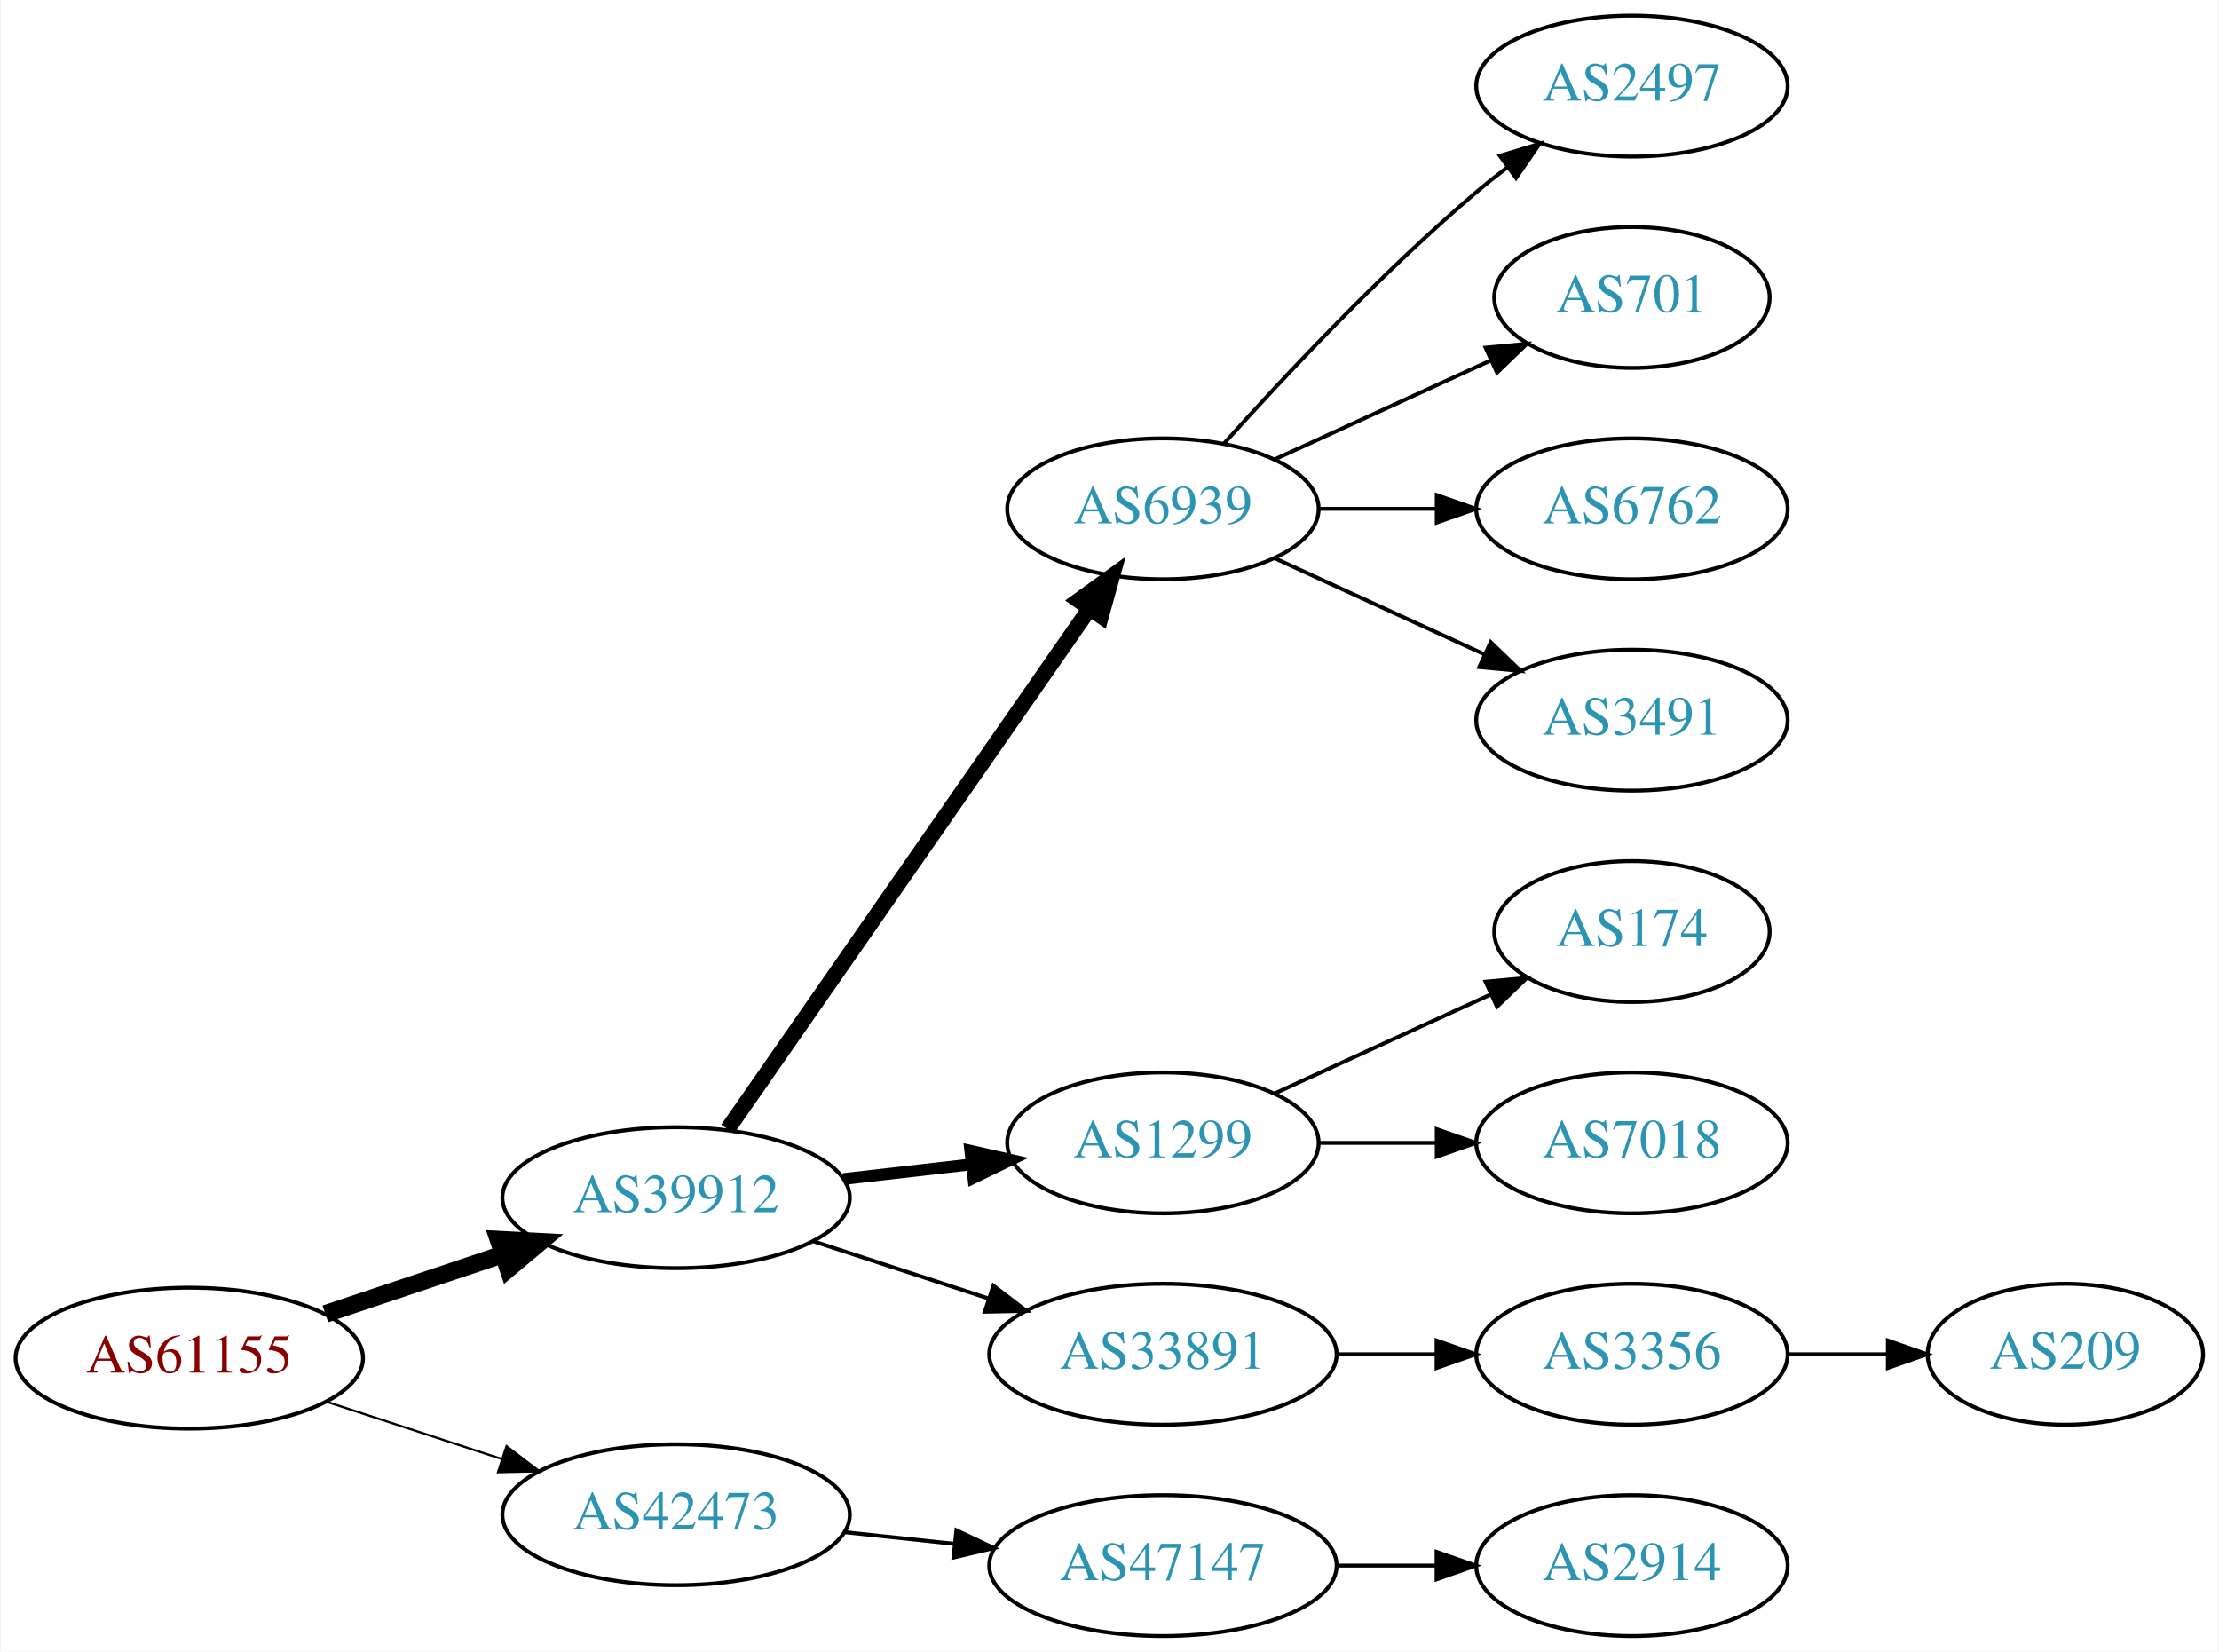
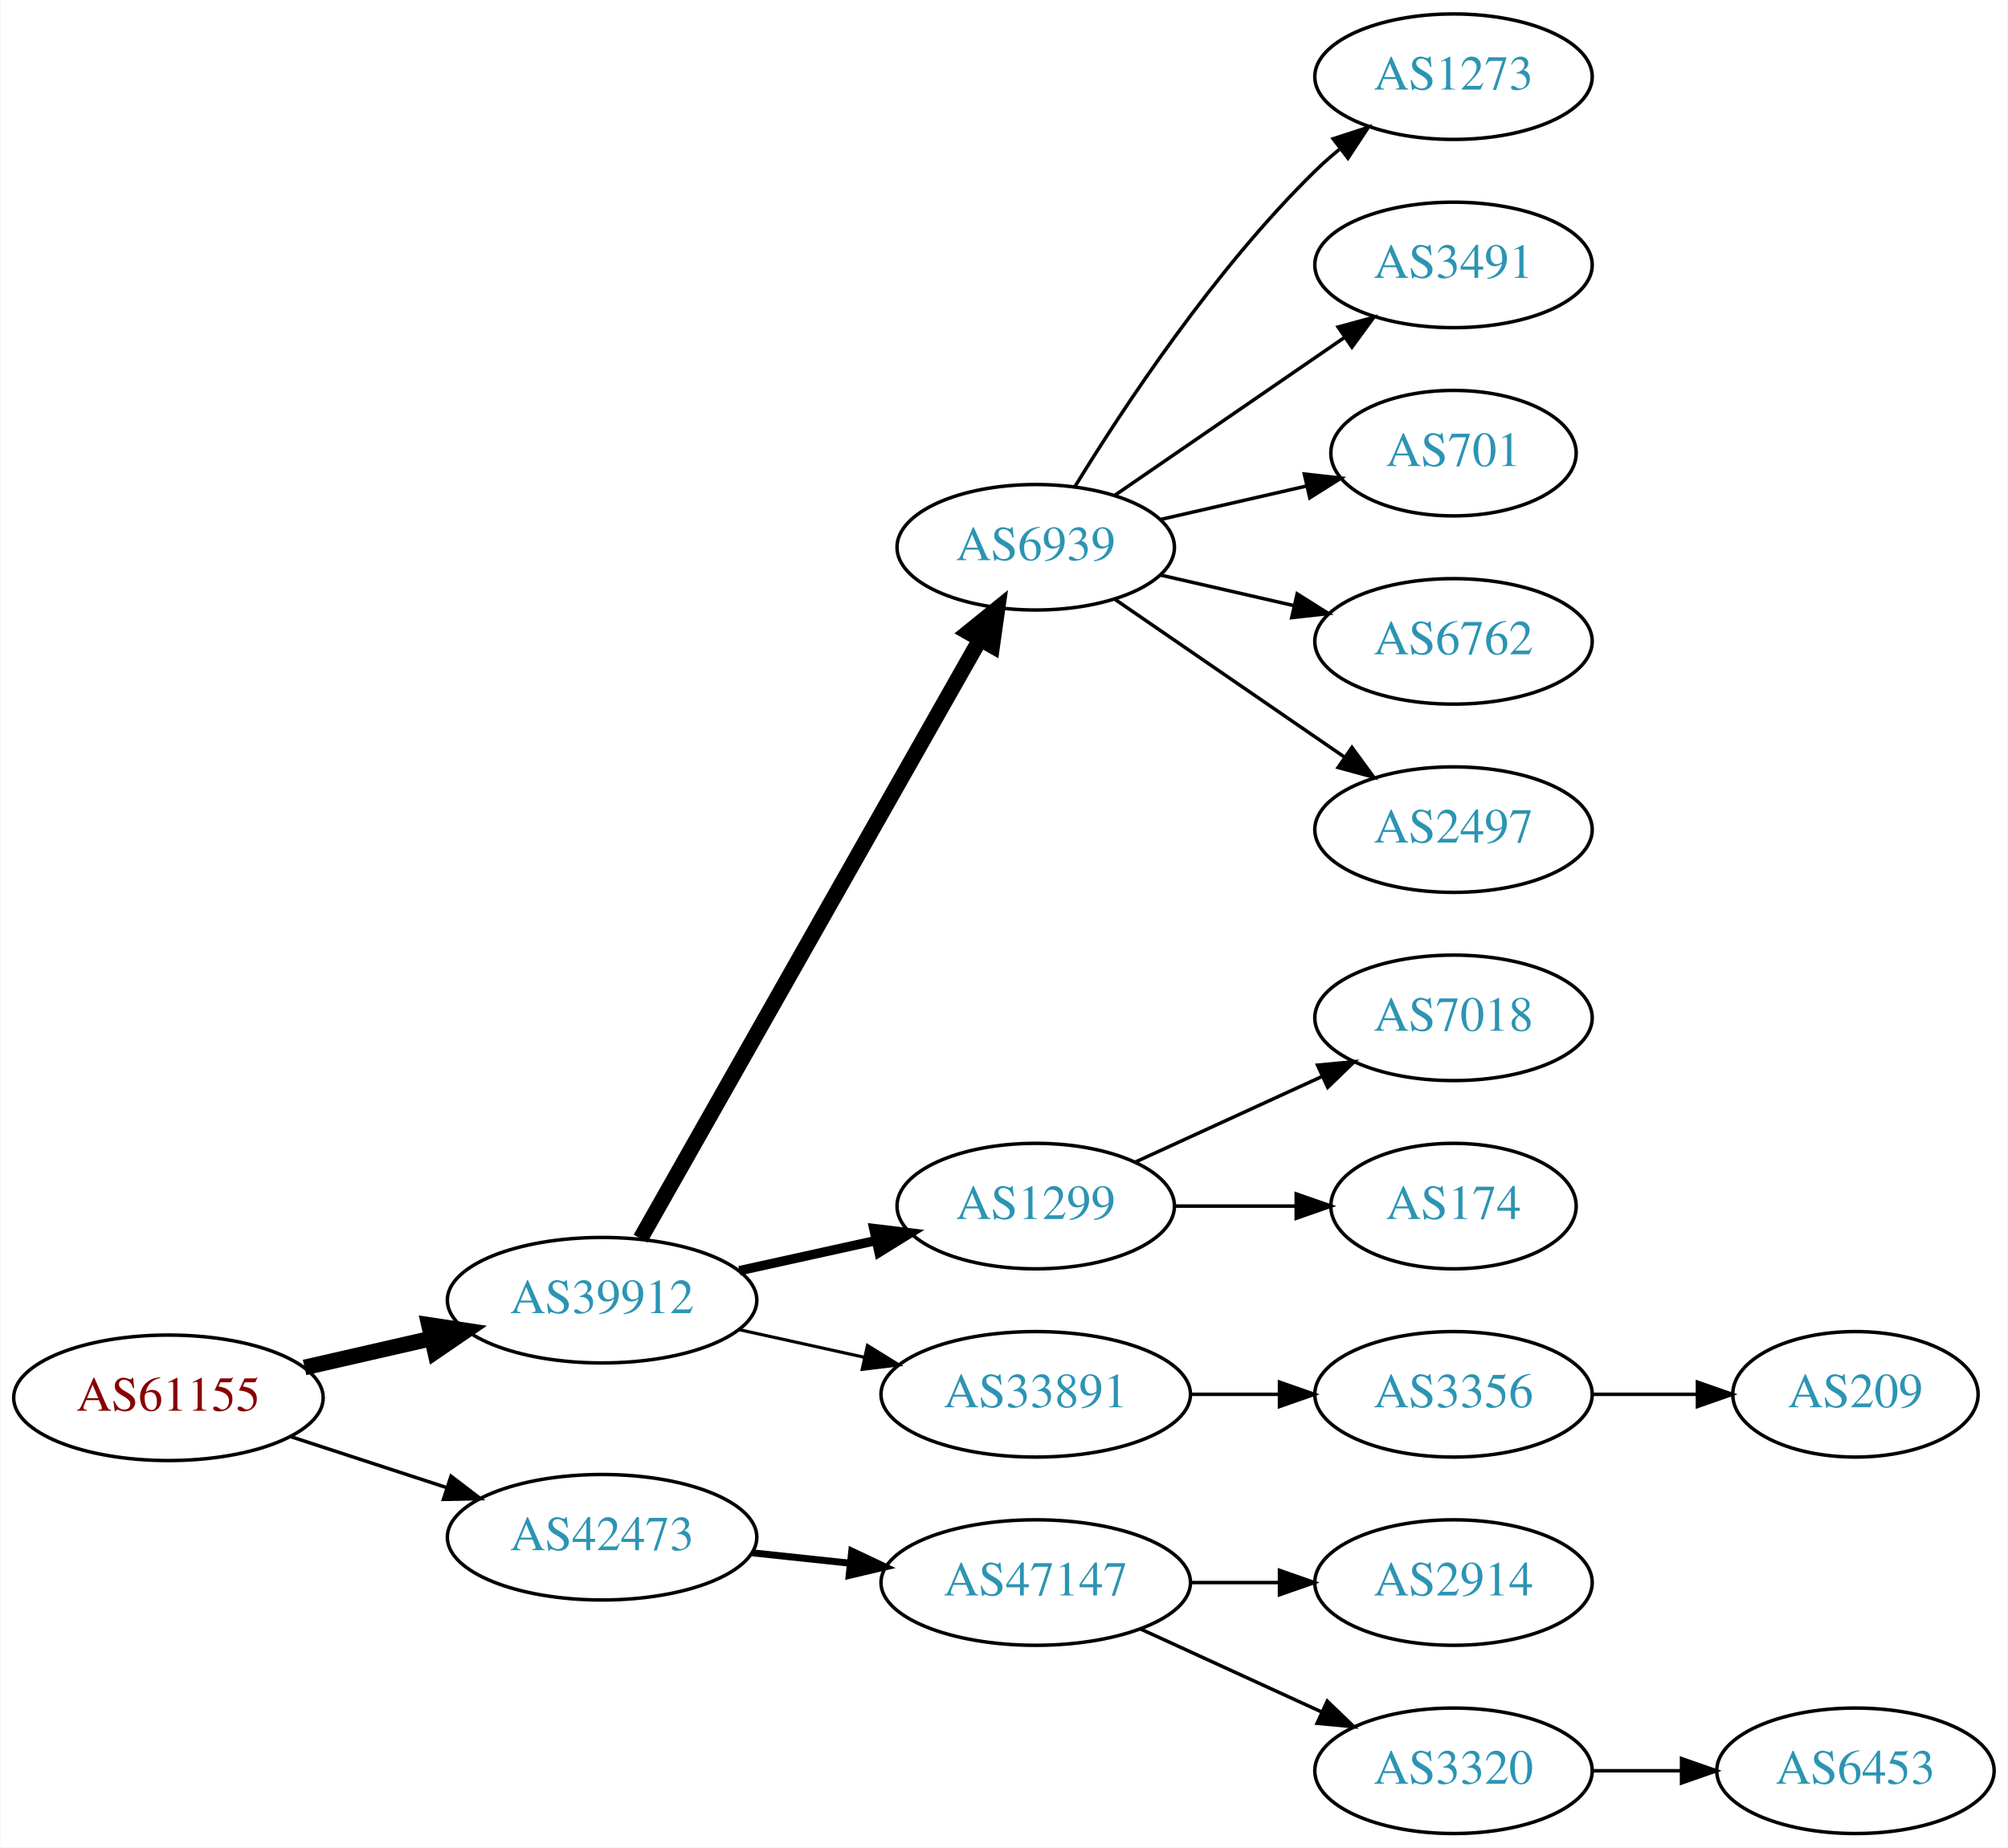
- <svg xmlns="http://www.w3.org/2000/svg" xmlns:xlink="http://www.w3.org/1999/xlink" width="567pt" height="422pt" viewBox="0.00 0.00 566.66 422.00">
-   <g id="graph0" class="graph" transform="scale(1 1) rotate(0) translate(4 418)">
-     <polygon fill="white" stroke="none" points="-4,4 -4,-418 562.663,-418 562.663,4 -4,4" />
+ <svg xmlns="http://www.w3.org/2000/svg" xmlns:xlink="http://www.w3.org/1999/xlink" width="576pt" height="530pt" viewBox="0.00 0.00 575.76 530.00">
+   <g id="graph0" class="graph" transform="scale(1 1) rotate(0) translate(4 526)">
+     <polygon fill="white" stroke="none" points="-4,4 -4,-526 571.762,-526 571.762,4 -4,4" />
    <g id="node1" class="node">
      <g id="a_node1">
        <a xlink:href="/asn/61155" xlink:title="AS61155 ~ CUBiT IT Solutions GmbH [AT]">
-           <ellipse fill="#ffffff" stroke="black" cx="44.196" cy="-71" rx="44.393" ry="18" />
-           <text text-anchor="middle" x="44.196" y="-67.3" font-family="Times,serif" font-size="14.00" fill="#880000">AS61155</text>
+           <ellipse fill="#ffffff" stroke="black" cx="44.196" cy="-125" rx="44.393" ry="18" />
+           <text text-anchor="middle" x="44.196" y="-121.3" font-family="Times,serif" font-size="14.00" fill="#880000">AS61155</text>
        </a>
      </g>
    </g>
    <g id="node2" class="node">
      <g id="a_node2">
        <a xlink:href="/asn/39912" xlink:title="AS39912 ~ oja.at GmbH [AT]">
-           <ellipse fill="#ffffff" stroke="black" cx="168.588" cy="-112" rx="44.393" ry="18" />
-           <text text-anchor="middle" x="168.588" y="-108.3" font-family="Times,serif" font-size="14.00" fill="#2c94b3">AS39912</text>
+           <ellipse fill="#ffffff" stroke="black" cx="168.588" cy="-153" rx="44.393" ry="18" />
+           <text text-anchor="middle" x="168.588" y="-149.3" font-family="Times,serif" font-size="14.00" fill="#2c94b3">AS39912</text>
        </a>
      </g>
    </g>
    <g id="edge1" class="edge">
-       <path fill="none" stroke="black" stroke-width="4.5" d="M78.964,-82.312C93.01,-87.017 109.488,-92.537 124.399,-97.532" />
-       <polygon fill="black" stroke="black" stroke-width="4.5" points="123.197,-101.282 133.93,-100.725 125.699,-93.815 123.197,-101.282" />
+       <path fill="none" stroke="black" stroke-width="4.5" d="M83.251,-133.706C94.763,-136.34 107.558,-139.267 119.63,-142.028" />
+       <polygon fill="black" stroke="black" stroke-width="4.5" points="118.931,-145.908 129.557,-144.299 120.687,-138.231 118.931,-145.908" />
    </g>
    <g id="node3" class="node">
      <g id="a_node3">
        <a xlink:href="/asn/42473" xlink:title="AS42473 ~ ANEXIA Internetdienstleistungs GmbH [AT]">
-           <ellipse fill="#ffffff" stroke="black" cx="168.588" cy="-31" rx="44.393" ry="18" />
-           <text text-anchor="middle" x="168.588" y="-27.3" font-family="Times,serif" font-size="14.00" fill="#2c94b3">AS42473</text>
+           <ellipse fill="#ffffff" stroke="black" cx="168.588" cy="-85" rx="44.393" ry="18" />
+           <text text-anchor="middle" x="168.588" y="-81.3" font-family="Times,serif" font-size="14.00" fill="#2c94b3">AS42473</text>
        </a>
      </g>
    </g>
    <g id="edge2" class="edge">
-       <path fill="none" stroke="black" stroke-width="0.562" d="M79.289,-59.858C93.082,-55.35 109.177,-50.09 123.819,-45.305" />
-       <polygon fill="black" stroke="black" stroke-width="0.562" points="125.26,-48.516 133.678,-42.083 123.085,-41.862 125.26,-48.516" />
+       <path fill="none" stroke="black" d="M79.289,-113.858C93.082,-109.35 109.177,-104.09 123.819,-99.305" />
+       <polygon fill="black" stroke="black" points="125.26,-102.516 133.678,-96.082 123.085,-95.862 125.26,-102.516" />
    </g>
    <g id="node4" class="node">
      <g id="a_node4">
        <a xlink:href="/asn/6939" xlink:title="AS6939 ~ Hurricane Electric LLC [US]">
-           <ellipse fill="#ffffff" stroke="black" cx="292.98" cy="-288" rx="39.794" ry="18" />
-           <text text-anchor="middle" x="292.98" y="-284.3" font-family="Times,serif" font-size="14.00" fill="#2c94b3">AS6939</text>
+           <ellipse fill="#ffffff" stroke="black" cx="292.98" cy="-369" rx="39.794" ry="18" />
+           <text text-anchor="middle" x="292.98" y="-365.3" font-family="Times,serif" font-size="14.00" fill="#2c94b3">AS6939</text>
        </a>
      </g>
    </g>
    <g id="edge3" class="edge">
-       <path fill="none" stroke="black" stroke-width="4" d="M181.771,-129.519C203.454,-160.699 248.829,-225.948 274.07,-262.245" />
-       <polygon fill="black" stroke="black" stroke-width="4" points="271.444,-264.6 280.027,-270.811 277.191,-260.603 271.444,-264.6" />
+       <path fill="none" stroke="black" stroke-width="4.5" d="M179.604,-170.676C201.084,-208.584 251.677,-297.873 276.998,-342.559" />
+       <polygon fill="black" stroke="black" stroke-width="4.5" points="273.642,-344.623 281.998,-351.383 280.494,-340.741 273.642,-344.623" />
    </g>
    <g id="node5" class="node">
      <g id="a_node5">
        <a xlink:href="/asn/1299" xlink:title="AS1299 ~ Telia Carrier [EU]">
-           <ellipse fill="#ffffff" stroke="black" cx="292.98" cy="-126" rx="39.794" ry="18" />
-           <text text-anchor="middle" x="292.98" y="-122.3" font-family="Times,serif" font-size="14.00" fill="#2c94b3">AS1299</text>
+           <ellipse fill="#ffffff" stroke="black" cx="292.98" cy="-180" rx="39.794" ry="18" />
+           <text text-anchor="middle" x="292.98" y="-176.3" font-family="Times,serif" font-size="14.00" fill="#2c94b3">AS1299</text>
        </a>
      </g>
    </g>
    <g id="edge4" class="edge">
-       <path fill="none" stroke="black" stroke-width="3" d="M211.366,-116.779C221.862,-117.979 233.208,-119.277 243.981,-120.51" />
-       <polygon fill="black" stroke="black" stroke-width="3" points="243.755,-124.006 254.088,-121.666 244.55,-117.052 243.755,-124.006" />
+       <path fill="none" stroke="black" stroke-width="2.7" d="M207.978,-161.469C220.369,-164.202 234.216,-167.257 247.036,-170.085" />
+       <polygon fill="black" stroke="black" stroke-width="2.7" points="246.532,-173.558 257.051,-172.295 248.04,-166.722 246.532,-173.558" />
    </g>
    <g id="node6" class="node">
      <g id="a_node6">
        <a xlink:href="/asn/33891" xlink:title="AS33891 ~ CORE-BACKBONE GMBH GLOBAL NETWORK [DE]">
+           <ellipse fill="#ffffff" stroke="black" cx="292.98" cy="-126" rx="44.393" ry="18" />
+           <text text-anchor="middle" x="292.98" y="-122.3" font-family="Times,serif" font-size="14.00" fill="#2c94b3">AS33891</text>
+         </a>
+       </g>
+     </g>
+     <g id="edge5" class="edge">
+       <path fill="none" stroke="black" stroke-width="0.9" d="M207.978,-144.531C219.37,-142.018 231.993,-139.233 243.917,-136.603" />
+       <polygon fill="black" stroke="black" stroke-width="0.9" points="244.716,-140.011 253.727,-134.439 243.208,-133.175 244.716,-140.011" />
+     </g>
+     <g id="node16" class="node">
+       <g id="a_node16">
+         <a xlink:href="/asn/47147" xlink:title="AS47147 ~ ANEXIA Internetdienstleistungs GmbH [AT]">
          <ellipse fill="#ffffff" stroke="black" cx="292.98" cy="-72" rx="44.393" ry="18" />
-           <text text-anchor="middle" x="292.98" y="-68.3" font-family="Times,serif" font-size="14.00" fill="#2c94b3">AS33891</text>
-         </a>
-       </g>
-     </g>
-     <g id="edge5" class="edge">
-       <path fill="none" stroke="black" d="M203.681,-100.858C217.474,-96.35 233.569,-91.09 248.211,-86.305" />
-       <polygon fill="black" stroke="black" points="249.652,-89.516 258.07,-83.082 247.478,-82.862 249.652,-89.516" />
+           <text text-anchor="middle" x="292.98" y="-68.3" font-family="Times,serif" font-size="14.00" fill="#2c94b3">AS47147</text>
+         </a>
+       </g>
+     </g>
+     <g id="edge15" class="edge">
+       <path fill="none" stroke="black" stroke-width="2" d="M211.709,-80.526C220.748,-79.566 230.403,-78.54 239.772,-77.545" />
+       <polygon fill="black" stroke="black" stroke-width="2" points="240.208,-81.019 249.782,-76.482 239.469,-74.058 240.208,-81.019" />
+     </g>
+     <g id="node7" class="node">
+       <g id="a_node7">
+         <a xlink:href="/asn/1273" xlink:title="AS1273 ~ Vodafone Group PLC [EU]">
+           <ellipse fill="#ffffff" stroke="black" cx="412.823" cy="-504" rx="39.794" ry="18" />
+           <text text-anchor="middle" x="412.823" y="-500.3" font-family="Times,serif" font-size="14.00" fill="#2c94b3">AS1273</text>
+         </a>
+       </g>
+     </g>
+     <g id="edge6" class="edge">
+       <path fill="none" stroke="black" d="M304.246,-386.44C318.055,-408.991 344.243,-448.722 373.176,-477 375.317,-479.092 377.634,-481.137 380.034,-483.106" />
+       <polygon fill="black" stroke="black" points="378.301,-486.185 388.375,-489.464 382.544,-480.618 378.301,-486.185" />
+     </g>
+     <g id="node8" class="node">
+       <g id="a_node8">
+         <a xlink:href="/asn/3491" xlink:title="AS3491 ~ PCCW Global, Inc. [US]">
+           <ellipse fill="#ffffff" stroke="black" cx="412.823" cy="-450" rx="39.794" ry="18" />
+           <text text-anchor="middle" x="412.823" y="-446.3" font-family="Times,serif" font-size="14.00" fill="#2c94b3">AS3491</text>
+         </a>
+       </g>
+     </g>
+     <g id="edge7" class="edge">
+       <path fill="none" stroke="black" d="M315.595,-383.857C334.083,-396.565 360.897,-414.995 381.526,-429.175" />
+       <polygon fill="black" stroke="black" points="379.723,-432.183 389.947,-434.963 383.688,-426.414 379.723,-432.183" />
+     </g>
+     <g id="node9" class="node">
+       <g id="a_node9">
+         <a xlink:href="/asn/701" xlink:title="AS701 ~ UUNET [US]">
+           <ellipse fill="#ffffff" stroke="black" cx="412.823" cy="-396" rx="35.194" ry="18" />
+           <text text-anchor="middle" x="412.823" y="-392.3" font-family="Times,serif" font-size="14.00" fill="#2c94b3">AS701</text>
+         </a>
+       </g>
+     </g>
+     <g id="edge8" class="edge">
+       <path fill="none" stroke="black" d="M328.7,-376.955C341.792,-379.955 356.814,-383.396 370.455,-386.522" />
+       <polygon fill="black" stroke="black" points="370.033,-390.016 380.562,-388.838 371.597,-383.193 370.033,-390.016" />
+     </g>
+     <g id="node10" class="node">
+       <g id="a_node10">
+         <a xlink:href="/asn/6762" xlink:title="AS6762 ~ TELECOM ITALIA SPARKLE S.p.A. [IT]">
+           <ellipse fill="#ffffff" stroke="black" cx="412.823" cy="-342" rx="39.794" ry="18" />
+           <text text-anchor="middle" x="412.823" y="-338.3" font-family="Times,serif" font-size="14.00" fill="#2c94b3">AS6762</text>
+         </a>
+       </g>
+     </g>
+     <g id="edge9" class="edge">
+       <path fill="none" stroke="black" d="M328.7,-361.045C340.7,-358.296 354.32,-355.175 367.013,-352.267" />
+       <polygon fill="black" stroke="black" points="367.979,-355.636 376.945,-349.991 366.415,-348.813 367.979,-355.636" />
+     </g>
+     <g id="node11" class="node">
+       <g id="a_node11">
+         <a xlink:href="/asn/2497" xlink:title="AS2497 ~ Internet Initiative Japan Inc. [JP]">
+           <ellipse fill="#ffffff" stroke="black" cx="412.823" cy="-288" rx="39.794" ry="18" />
+           <text text-anchor="middle" x="412.823" y="-284.3" font-family="Times,serif" font-size="14.00" fill="#2c94b3">AS2497</text>
+         </a>
+       </g>
+     </g>
+     <g id="edge10" class="edge">
+       <path fill="none" stroke="black" d="M315.595,-354.143C334.083,-341.435 360.897,-323.005 381.526,-308.825" />
+       <polygon fill="black" stroke="black" points="383.688,-311.586 389.947,-303.037 379.723,-305.817 383.688,-311.586" />
+     </g>
+     <g id="node14" class="node">
+       <g id="a_node14">
+         <a xlink:href="/asn/7018" xlink:title="AS7018 ~ AT&amp;T Services, Inc. [US]">
+           <ellipse fill="#ffffff" stroke="black" cx="412.823" cy="-234" rx="39.794" ry="18" />
+           <text text-anchor="middle" x="412.823" y="-230.3" font-family="Times,serif" font-size="14.00" fill="#2c94b3">AS7018</text>
+         </a>
+       </g>
+     </g>
+     <g id="edge13" class="edge">
+       <path fill="none" stroke="black" d="M321.609,-192.661C337.566,-199.973 357.837,-209.261 375.119,-217.181" />
+       <polygon fill="black" stroke="black" points="373.818,-220.435 384.367,-221.419 376.734,-214.071 373.818,-220.435" />
    </g>
    <g id="node15" class="node">
      <g id="a_node15">
-         <a xlink:href="/asn/47147" xlink:title="AS47147 ~ ANEXIA Internetdienstleistungs GmbH [AT]">
-           <ellipse fill="#ffffff" stroke="black" cx="292.98" cy="-18" rx="44.393" ry="18" />
-           <text text-anchor="middle" x="292.98" y="-14.3" font-family="Times,serif" font-size="14.00" fill="#2c94b3">AS47147</text>
-         </a>
-       </g>
-     </g>
-     <g id="edge14" class="edge">
-       <path fill="none" stroke="black" d="M211.709,-26.526C220.748,-25.566 230.403,-24.541 239.772,-23.545" />
-       <polygon fill="black" stroke="black" points="240.208,-27.019 249.782,-22.482 239.469,-20.058 240.208,-27.019" />
-     </g>
-     <g id="node7" class="node">
-       <g id="a_node7">
-         <a xlink:href="/asn/2497" xlink:title="AS2497 ~ Internet Initiative Japan Inc. [JP]">
-           <ellipse fill="#ffffff" stroke="black" cx="412.823" cy="-396" rx="39.794" ry="18" />
-           <text text-anchor="middle" x="412.823" y="-392.3" font-family="Times,serif" font-size="14.00" fill="#2c94b3">AS2497</text>
-         </a>
-       </g>
-     </g>
-     <g id="edge6" class="edge">
-       <path fill="none" stroke="black" d="M308.626,-304.725C323.927,-321.765 349.025,-348.523 373.176,-369 375.674,-371.117 378.334,-373.232 381.045,-375.293" />
-       <polygon fill="black" stroke="black" points="379.082,-378.194 389.222,-381.266 383.212,-372.541 379.082,-378.194" />
-     </g>
-     <g id="node8" class="node">
-       <g id="a_node8">
-         <a xlink:href="/asn/701" xlink:title="AS701 ~ UUNET [US]">
-           <ellipse fill="#ffffff" stroke="black" cx="412.823" cy="-342" rx="35.194" ry="18" />
-           <text text-anchor="middle" x="412.823" y="-338.3" font-family="Times,serif" font-size="14.00" fill="#2c94b3">AS701</text>
-         </a>
-       </g>
-     </g>
-     <g id="edge7" class="edge">
-       <path fill="none" stroke="black" d="M321.609,-300.661C338.025,-308.183 359.007,-317.798 376.604,-325.861" />
-       <polygon fill="black" stroke="black" points="375.432,-329.174 385.981,-330.158 378.348,-322.811 375.432,-329.174" />
-     </g>
-     <g id="node9" class="node">
-       <g id="a_node9">
-         <a xlink:href="/asn/6762" xlink:title="AS6762 ~ TELECOM ITALIA SPARKLE S.p.A. [IT]">
-           <ellipse fill="#ffffff" stroke="black" cx="412.823" cy="-288" rx="39.794" ry="18" />
-           <text text-anchor="middle" x="412.823" y="-284.3" font-family="Times,serif" font-size="14.00" fill="#2c94b3">AS6762</text>
-         </a>
-       </g>
-     </g>
-     <g id="edge8" class="edge">
-       <path fill="none" stroke="black" d="M332.893,-288C342.446,-288 352.796,-288 362.759,-288" />
-       <polygon fill="black" stroke="black" points="362.951,-291.5 372.951,-288 362.951,-284.5 362.951,-291.5" />
-     </g>
-     <g id="node10" class="node">
-       <g id="a_node10">
-         <a xlink:href="/asn/3491" xlink:title="AS3491 ~ PCCW Global, Inc. [US]">
-           <ellipse fill="#ffffff" stroke="black" cx="412.823" cy="-234" rx="39.794" ry="18" />
-           <text text-anchor="middle" x="412.823" y="-230.3" font-family="Times,serif" font-size="14.00" fill="#2c94b3">AS3491</text>
-         </a>
-       </g>
-     </g>
-     <g id="edge9" class="edge">
-       <path fill="none" stroke="black" d="M321.609,-275.339C337.566,-268.027 357.837,-258.739 375.119,-250.819" />
-       <polygon fill="black" stroke="black" points="376.734,-253.929 384.367,-246.581 373.818,-247.565 376.734,-253.929" />
-     </g>
-     <g id="node11" class="node">
-       <g id="a_node11">
        <a xlink:href="/asn/174" xlink:title="AS174 ~ Cogent Communications [US]">
          <ellipse fill="#ffffff" stroke="black" cx="412.823" cy="-180" rx="35.194" ry="18" />
          <text text-anchor="middle" x="412.823" y="-176.3" font-family="Times,serif" font-size="14.00" fill="#2c94b3">AS174</text>
        </a>
      </g>
    </g>
-     <g id="edge10" class="edge">
-       <path fill="none" stroke="black" d="M321.609,-138.661C338.025,-146.183 359.007,-155.798 376.604,-163.861" />
-       <polygon fill="black" stroke="black" points="375.432,-167.174 385.981,-168.158 378.348,-160.811 375.432,-167.174" />
+     <g id="edge14" class="edge">
+       <path fill="none" stroke="black" d="M332.893,-180C343.98,-180 356.139,-180 367.522,-180" />
+       <polygon fill="black" stroke="black" points="367.703,-183.5 377.703,-180 367.703,-176.5 367.703,-183.5" />
    </g>
    <g id="node12" class="node">
      <g id="a_node12">
-         <a xlink:href="/asn/7018" xlink:title="AS7018 ~ AT&amp;T Services, Inc. [US]">
+         <a xlink:href="/asn/3356" xlink:title="AS3356 ~ Level 3 Parent, LLC [US]">
          <ellipse fill="#ffffff" stroke="black" cx="412.823" cy="-126" rx="39.794" ry="18" />
-           <text text-anchor="middle" x="412.823" y="-122.3" font-family="Times,serif" font-size="14.00" fill="#2c94b3">AS7018</text>
+           <text text-anchor="middle" x="412.823" y="-122.3" font-family="Times,serif" font-size="14.00" fill="#2c94b3">AS3356</text>
        </a>
      </g>
    </g>
    <g id="edge11" class="edge">
-       <path fill="none" stroke="black" d="M332.893,-126C342.446,-126 352.796,-126 362.759,-126" />
-       <polygon fill="black" stroke="black" points="362.951,-129.5 372.951,-126 362.951,-122.5 362.951,-129.5" />
+       <path fill="none" stroke="black" d="M337.191,-126C345.504,-126 354.267,-126 362.749,-126" />
+       <polygon fill="black" stroke="black" points="362.908,-129.5 372.908,-126 362.908,-122.5 362.908,-129.5" />
    </g>
    <g id="node13" class="node">
      <g id="a_node13">
-         <a xlink:href="/asn/3356" xlink:title="AS3356 ~ Level 3 Parent, LLC [US]">
+         <a xlink:href="/asn/209" xlink:title="AS209 ~ CenturyLink Communications, LLC [US]">
+           <ellipse fill="#ffffff" stroke="black" cx="528.116" cy="-126" rx="35.194" ry="18" />
+           <text text-anchor="middle" x="528.116" y="-122.3" font-family="Times,serif" font-size="14.00" fill="#2c94b3">AS209</text>
+         </a>
+       </g>
+     </g>
+     <g id="edge12" class="edge">
+       <path fill="none" stroke="black" d="M452.495,-126C462.201,-126 472.691,-126 482.654,-126" />
+       <polygon fill="black" stroke="black" points="482.79,-129.5 492.79,-126 482.79,-122.5 482.79,-129.5" />
+     </g>
+     <g id="node17" class="node">
+       <g id="a_node17">
+         <a xlink:href="/asn/2914" xlink:title="AS2914 ~ NTT America, Inc. [US]">
          <ellipse fill="#ffffff" stroke="black" cx="412.823" cy="-72" rx="39.794" ry="18" />
-           <text text-anchor="middle" x="412.823" y="-68.3" font-family="Times,serif" font-size="14.00" fill="#2c94b3">AS3356</text>
-         </a>
-       </g>
-     </g>
-     <g id="edge12" class="edge">
+           <text text-anchor="middle" x="412.823" y="-68.3" font-family="Times,serif" font-size="14.00" fill="#2c94b3">AS2914</text>
+         </a>
+       </g>
+     </g>
+     <g id="edge16" class="edge">
      <path fill="none" stroke="black" d="M337.191,-72C345.504,-72 354.267,-72 362.749,-72" />
      <polygon fill="black" stroke="black" points="362.908,-75.5 372.908,-72 362.908,-68.5 362.908,-75.5" />
    </g>
-     <g id="node14" class="node">
-       <g id="a_node14">
-         <a xlink:href="/asn/209" xlink:title="AS209 ~ CenturyLink Communications, LLC [US]">
-           <ellipse fill="#ffffff" stroke="black" cx="523.566" cy="-72" rx="35.194" ry="18" />
-           <text text-anchor="middle" x="523.566" y="-68.3" font-family="Times,serif" font-size="14.00" fill="#2c94b3">AS209</text>
-         </a>
-       </g>
-     </g>
-     <g id="edge13" class="edge">
-       <path fill="none" stroke="black" d="M452.775,-72C461.007,-72 469.753,-72 478.169,-72" />
-       <polygon fill="black" stroke="black" points="478.214,-75.5 488.214,-72 478.214,-68.5 478.214,-75.5" />
-     </g>
-     <g id="node16" class="node">
-       <g id="a_node16">
-         <a xlink:href="/asn/2914" xlink:title="AS2914 ~ NTT America, Inc. [US]">
+     <g id="node18" class="node">
+       <g id="a_node18">
+         <a xlink:href="/asn/3320" xlink:title="AS3320 ~ DTAG [DE]">
          <ellipse fill="#ffffff" stroke="black" cx="412.823" cy="-18" rx="39.794" ry="18" />
-           <text text-anchor="middle" x="412.823" y="-14.3" font-family="Times,serif" font-size="14.00" fill="#2c94b3">AS2914</text>
-         </a>
-       </g>
-     </g>
-     <g id="edge15" class="edge">
-       <path fill="none" stroke="black" d="M337.191,-18C345.504,-18 354.267,-18 362.749,-18" />
-       <polygon fill="black" stroke="black" points="362.908,-21.5 372.908,-18 362.908,-14.5 362.908,-21.5" />
+           <text text-anchor="middle" x="412.823" y="-14.3" font-family="Times,serif" font-size="14.00" fill="#2c94b3">AS3320</text>
+         </a>
+       </g>
+     </g>
+     <g id="edge17" class="edge">
+       <path fill="none" stroke="black" d="M323.11,-58.652C338.721,-51.498 358.119,-42.609 374.791,-34.969" />
+       <polygon fill="black" stroke="black" points="376.61,-37.986 384.243,-30.638 373.694,-31.622 376.61,-37.986" />
+     </g>
+     <g id="node19" class="node">
+       <g id="a_node19">
+         <a xlink:href="/asn/6453" xlink:title="AS6453 ~ TATA COMMUNICATIONS (AMERICA) INC [US]">
+           <ellipse fill="#ffffff" stroke="black" cx="528.116" cy="-18" rx="39.794" ry="18" />
+           <text text-anchor="middle" x="528.116" y="-14.3" font-family="Times,serif" font-size="14.00" fill="#2c94b3">AS6453</text>
+         </a>
+       </g>
+     </g>
+     <g id="edge18" class="edge">
+       <path fill="none" stroke="black" d="M452.495,-18C460.698,-18 469.462,-18 477.994,-18" />
+       <polygon fill="black" stroke="black" points="478.233,-21.5 488.233,-18 478.233,-14.5 478.233,-21.5" />
    </g>
  </g>
</svg>
